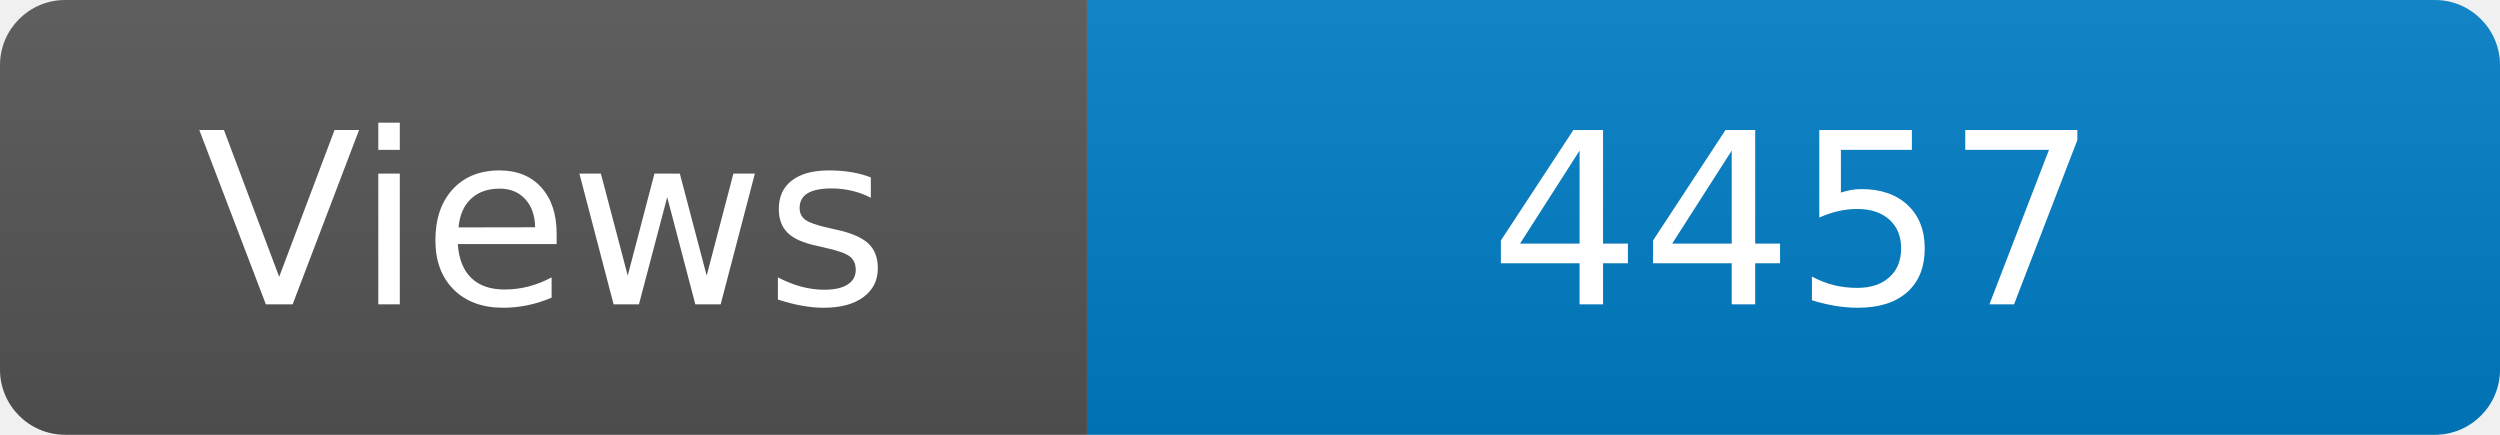
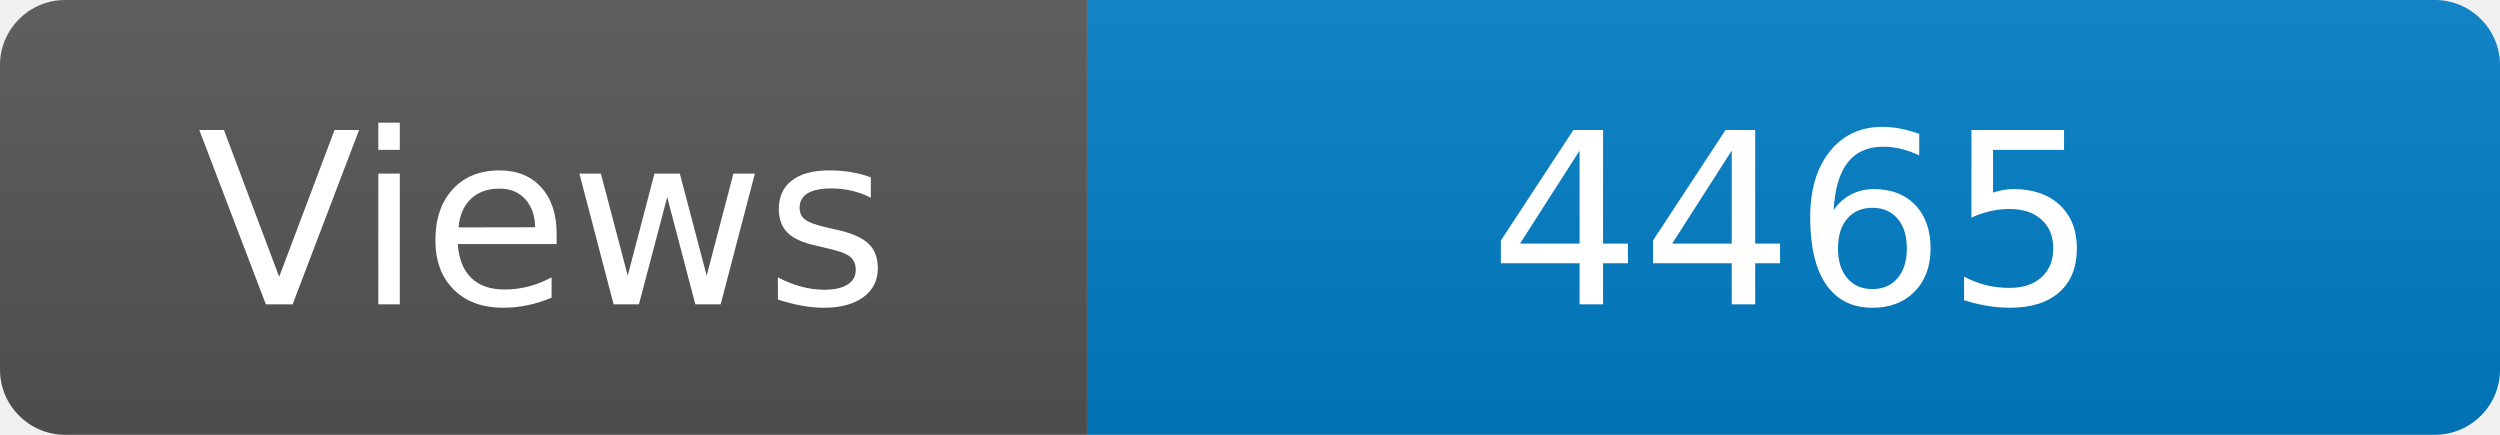
<svg xmlns="http://www.w3.org/2000/svg" width="115" height="20" role="img" aria-label="Maintained?: yes">
  <linearGradient id="s" x2="0" y2="100%">
    <stop offset="0" stop-color="#bbb" stop-opacity=".1" />
    <stop offset="1" stop-opacity=".1" />
  </linearGradient>
  <clipPath id="r">
    <rect width="115" height="20" rx="3" fill="#fff" />
  </clipPath>
  <g clip-path="url(#r)">
    <rect width="50" height="20" fill="#555" />
    <rect x="50" width="160" height="20" fill="#007ec6" />
    <rect width="115" height="20" fill="url(#s)" />
  </g>
  <g fill="#fff" text-anchor="middle" font-family="Verdana,Geneva,DejaVu Sans,sans-serif" font-size="110">
    <text x="250" y="140" transform="scale(.1)" fill="#fff">Views</text>
-     <text x="825" y="140" transform="scale(.1)" fill="#fff">4457</text>
+     <text x="825" y="140" transform="scale(.1)" fill="#fff">4465</text>
  </g>
</svg>
